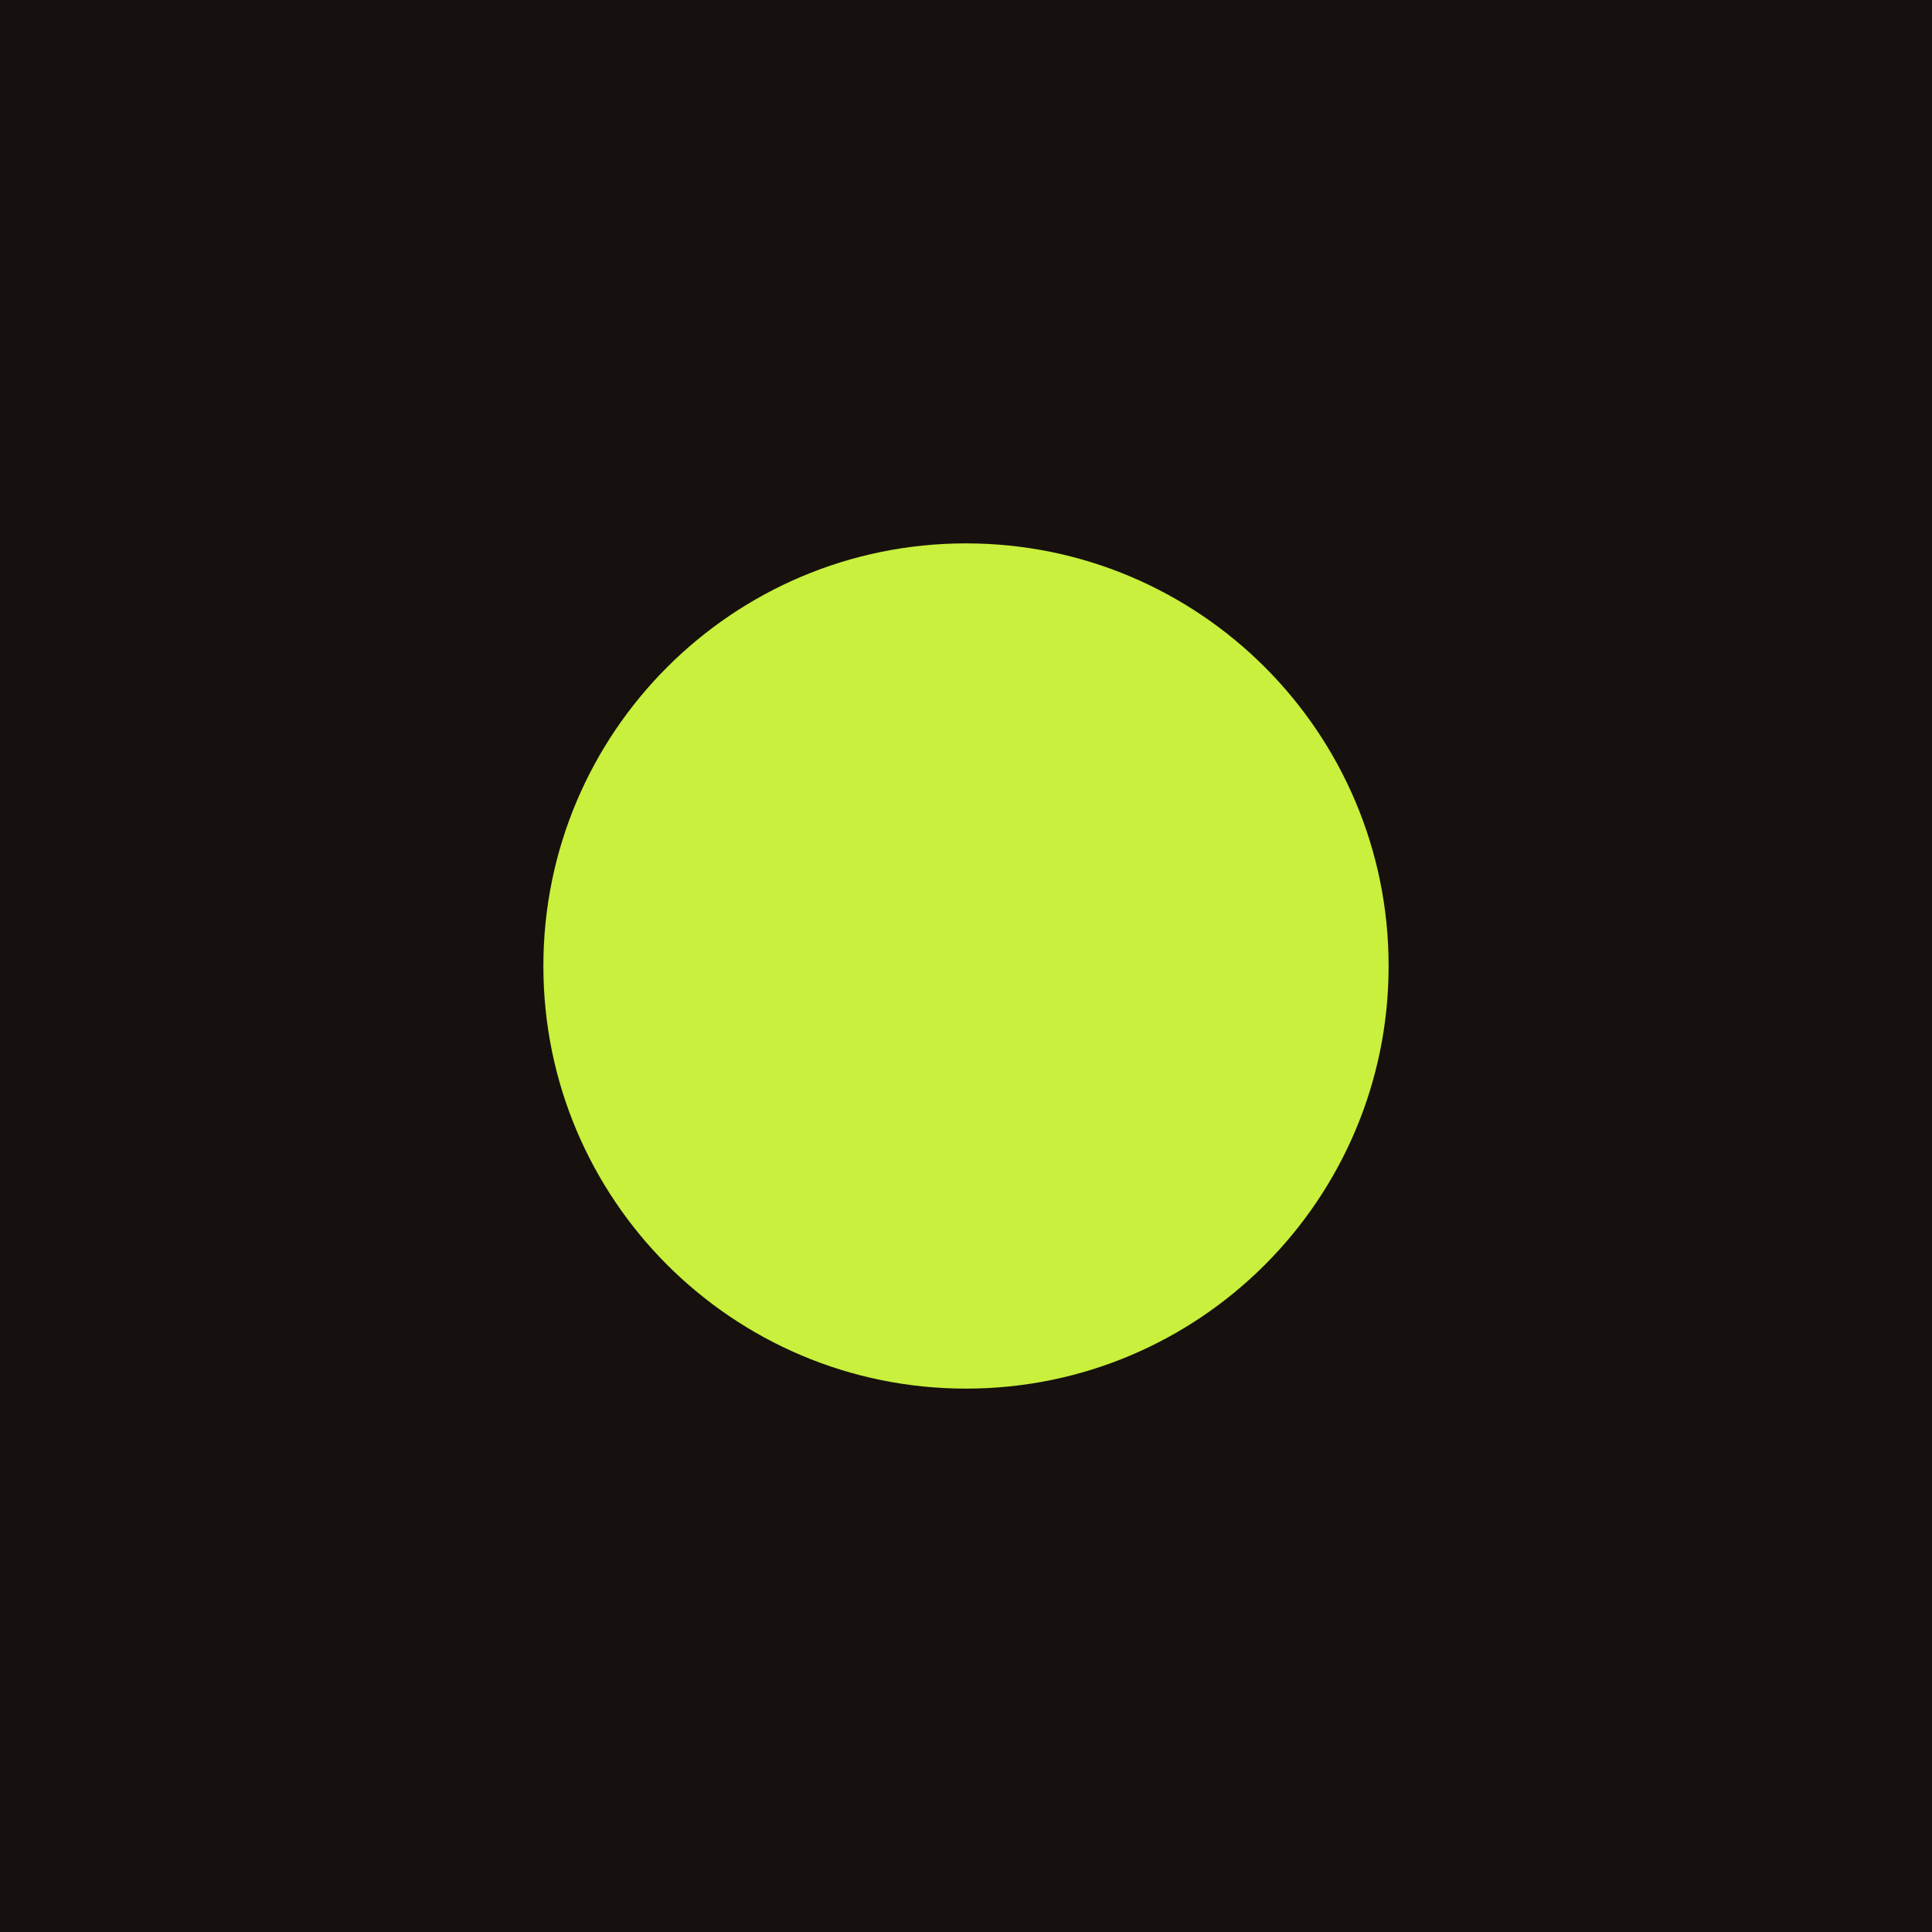
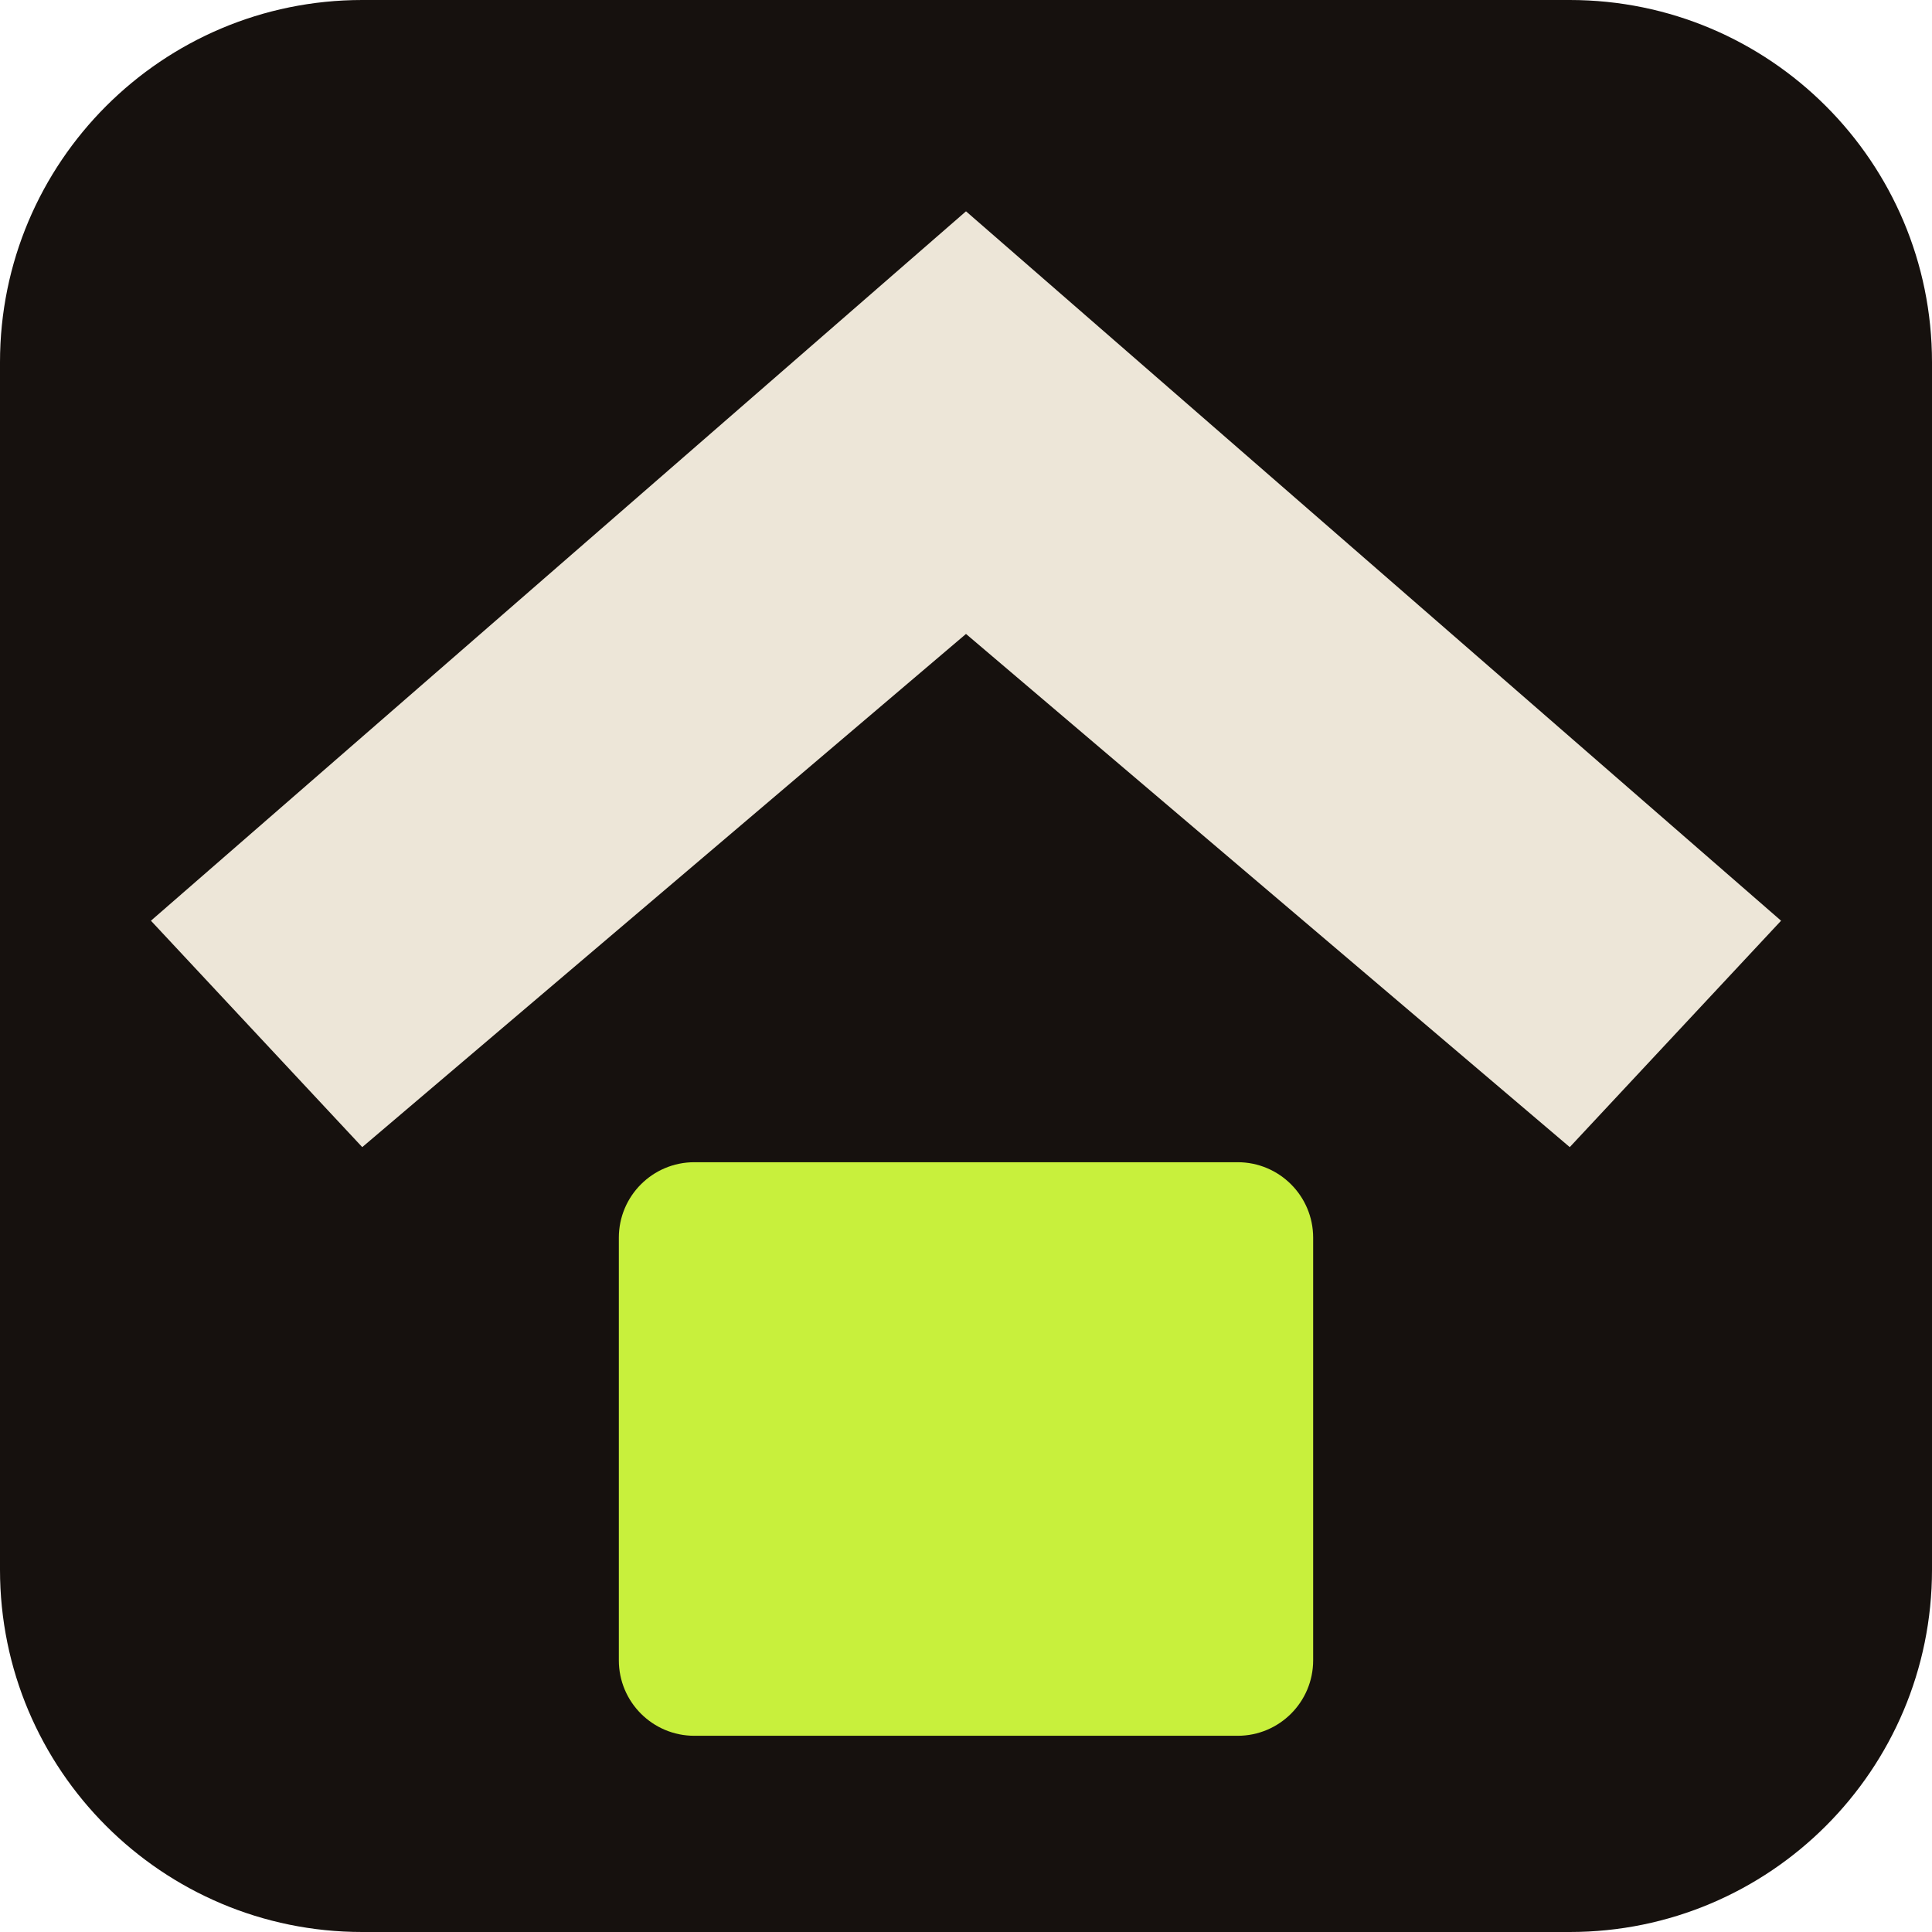
- <svg xmlns="http://www.w3.org/2000/svg" viewBox="0 0 32 32" width="32" height="32">
-   <rect width="32" height="32" fill="#16110E" />
-   <circle cx="16" cy="16" r="7" fill="#C8F03C" />
+ <svg xmlns="http://www.w3.org/2000/svg" viewBox="0 0 64 64" width="32" height="32">
+   <rect width="64" height="64" rx="12" fill="#16110E" />
+   <path d="M32 7 L59 30.5 L52 38 L32 21 L12 38 L5 30.5 Z" fill="#EDE6D8" />
+   <rect x="20.5" y="38.5" width="23" height="19" rx="2.5" fill="#C8F03C" />
</svg>
